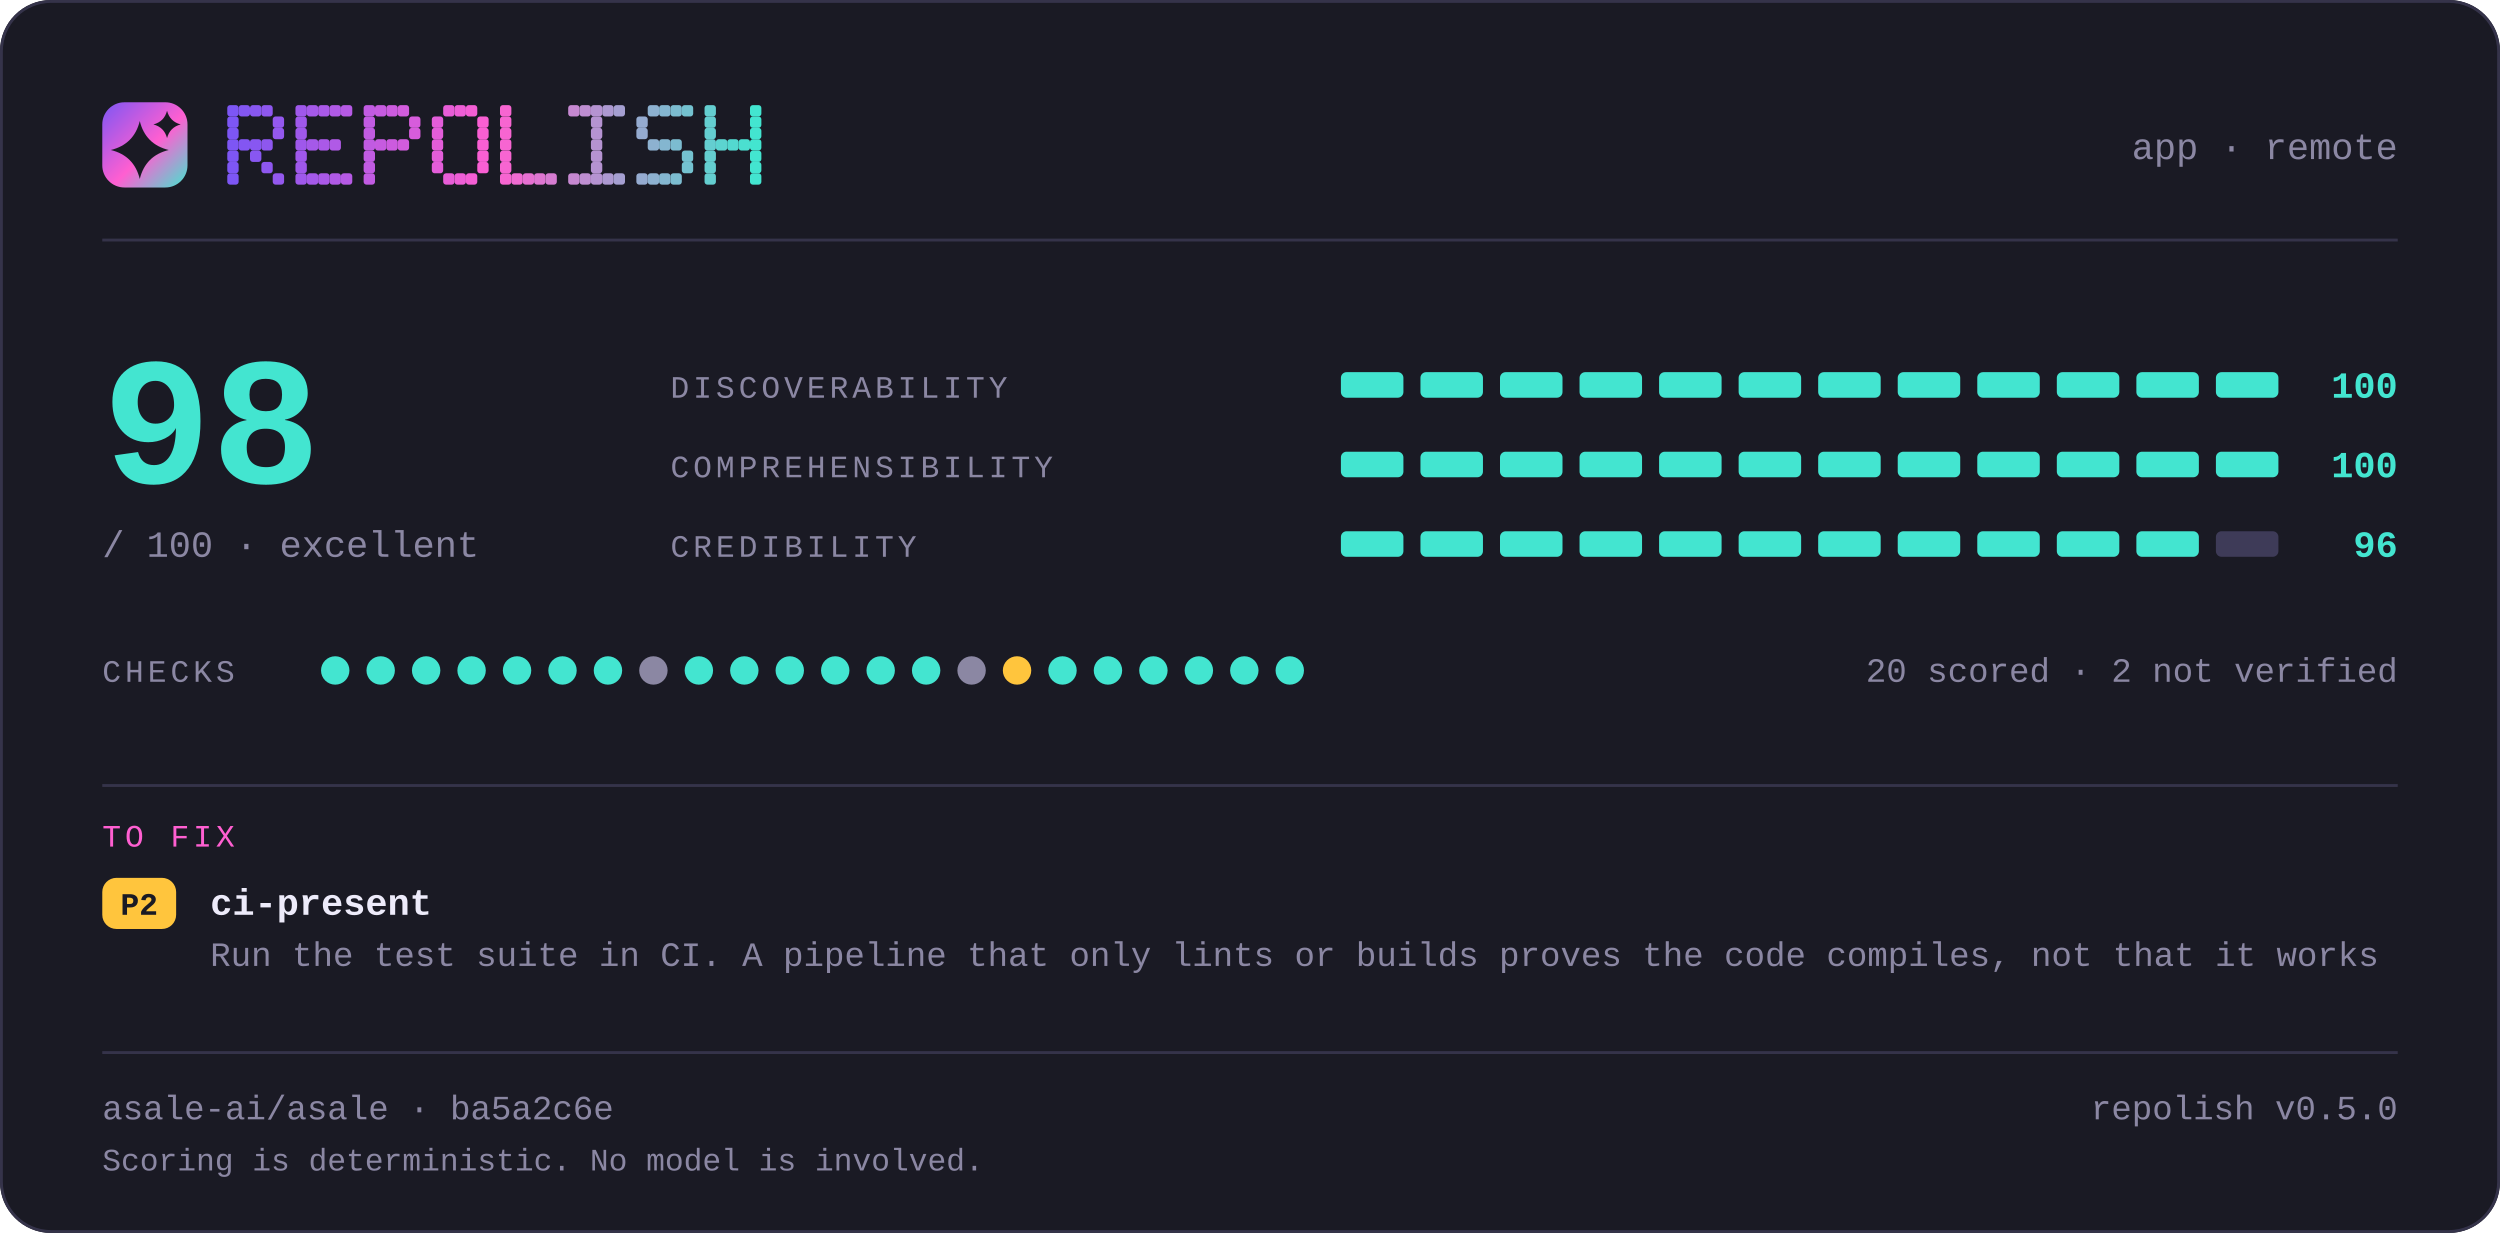
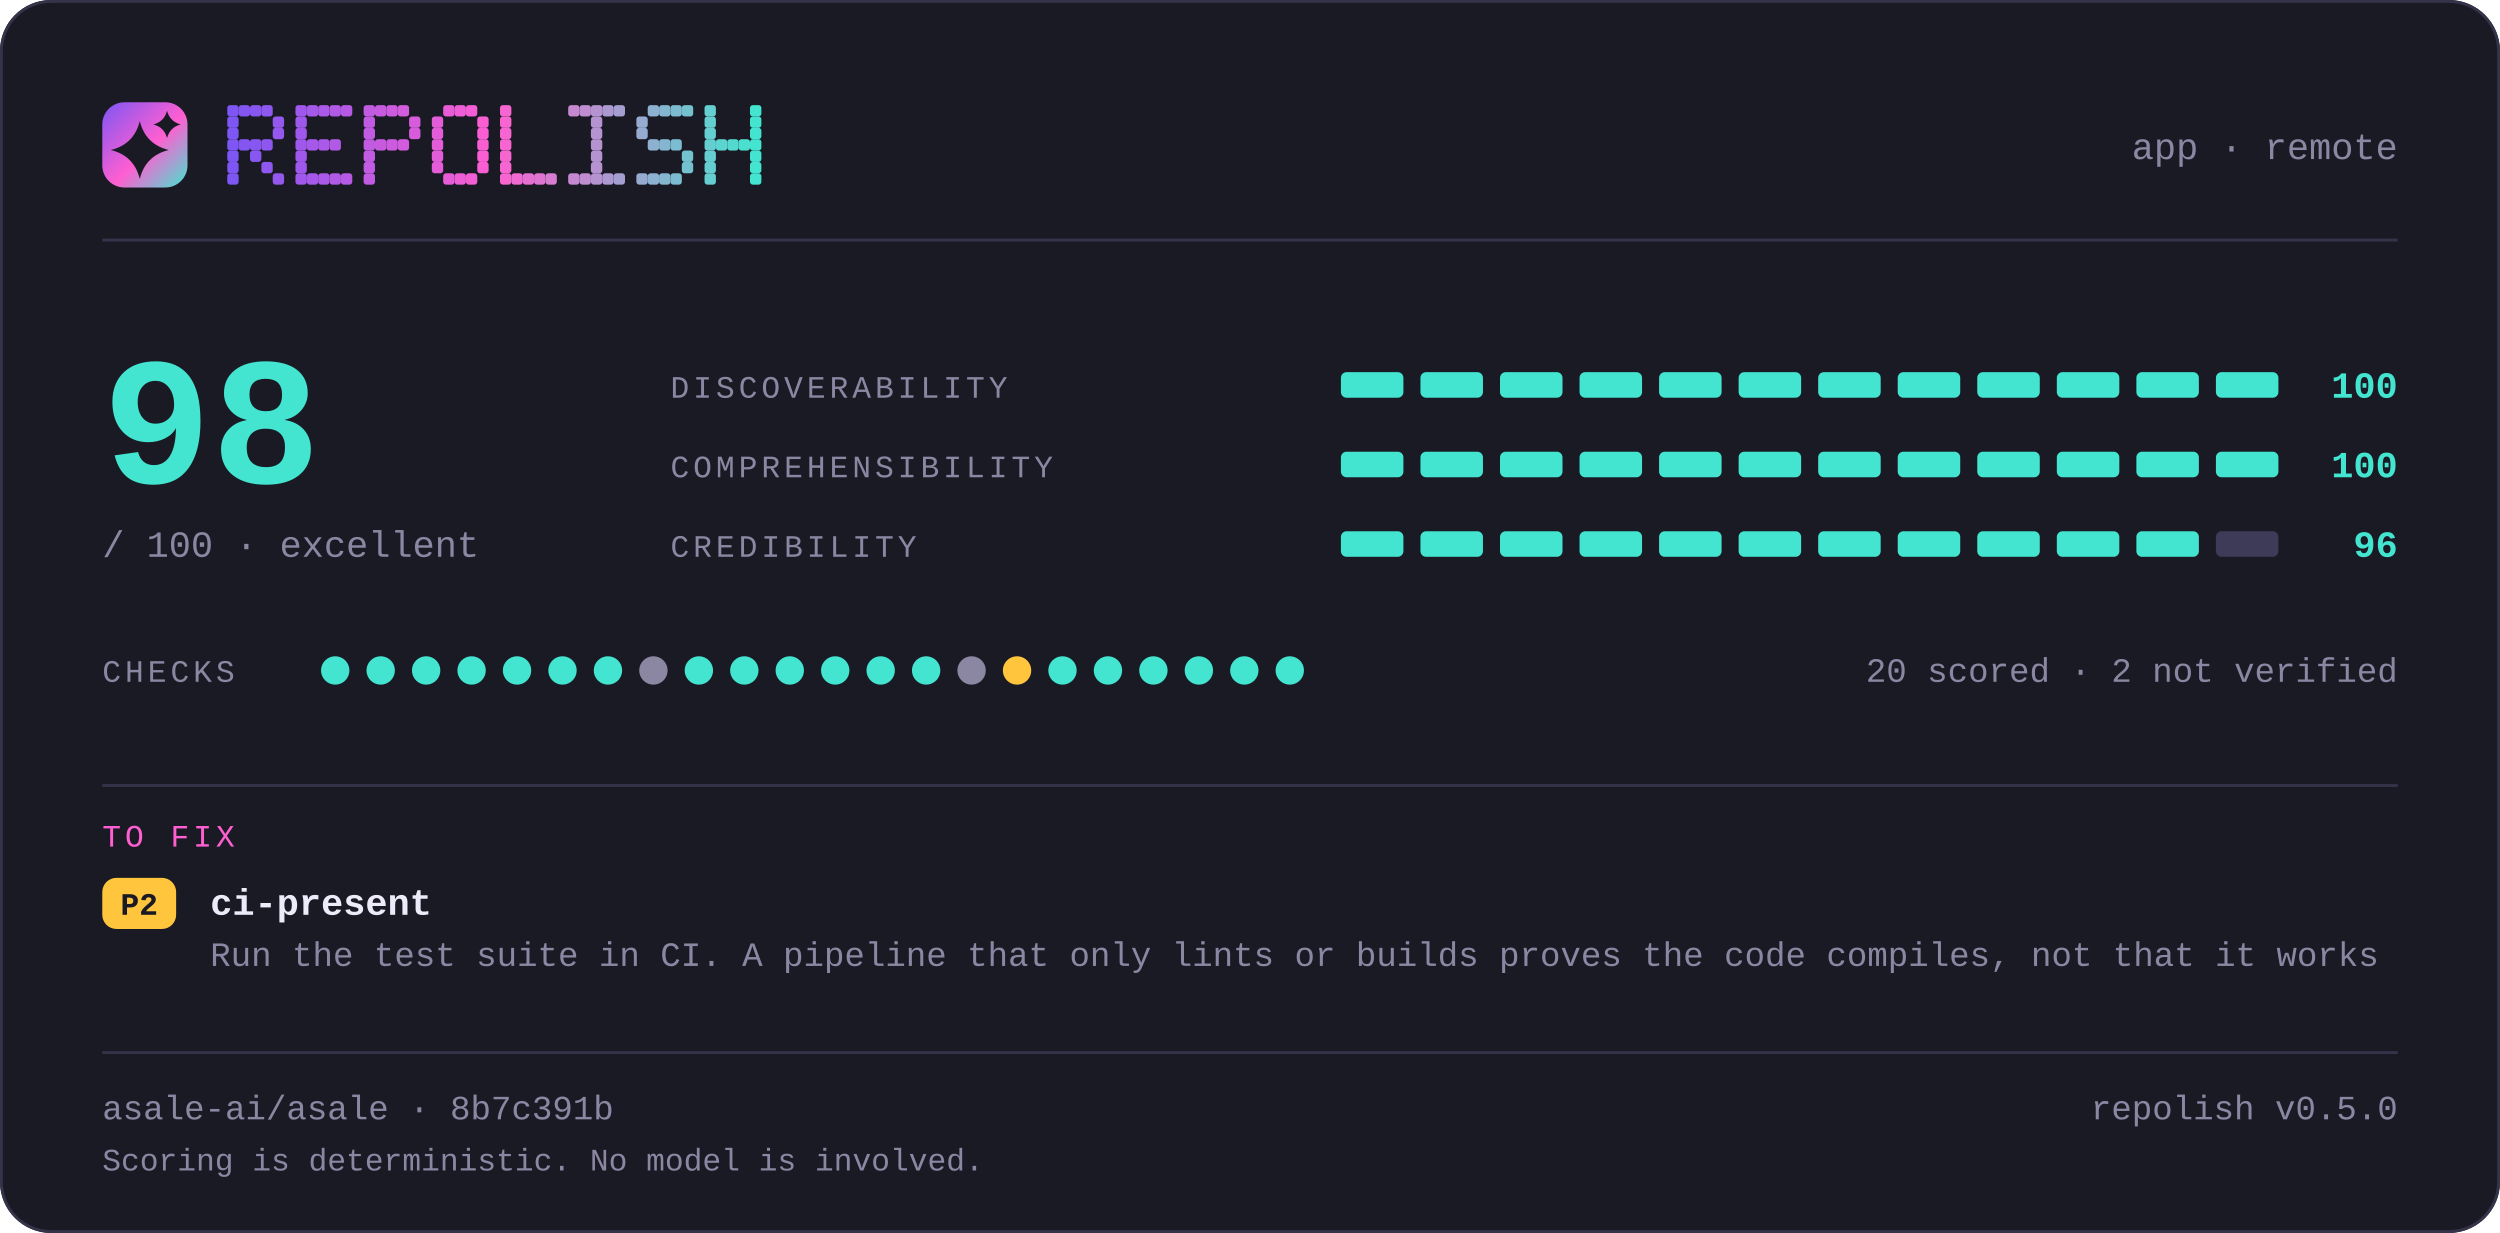
<svg xmlns="http://www.w3.org/2000/svg" width="880" height="434" viewBox="0 0 880 434" lang="en" role="img" aria-label="repolish report card — 98 out of 100">
  <defs>
    <linearGradient id="brand" x1="0" y1="0" x2="1" y2="1">
      <stop offset="0" stop-color="#7d56f4" />
      <stop offset="0.55" stop-color="#ff5fd1" />
      <stop offset="1" stop-color="#43e5d0" />
    </linearGradient>
  </defs>
  <style>
    .t { font-family: ui-monospace, SFMono-Regular, "SF Mono", Menlo, Consolas, "Liberation Mono", "Noto Sans Mono CJK SC", "Noto Sans Mono CJK JP", "Microsoft YaHei", "Hiragino Sans", "Yu Gothic", monospace; }
  </style>
  <rect x="0" y="0" width="880" height="434" rx="18.0" fill="#1a1a24" />
  <rect x="0.5" y="0.5" width="879" height="433" rx="17.5" fill="none" stroke="#35334a" />
  <rect x="36" y="36" width="30" height="30" rx="7.8" fill="url(#brand)" />
  <path d="M49.2 42.6Q51.2 50.8 59.4 52.8Q51.2 54.8 49.2 63.0Q47.2 54.8 39.0 52.8Q47.2 50.8 49.2 42.6Z" fill="#1a1a24" />
  <path d="M58.8 39.0Q59.8 42.8 63.6 43.8Q59.8 44.8 58.8 48.6Q57.8 44.8 54.0 43.8Q57.8 42.8 58.8 39.0Z" fill="#1a1a24" />
  <g fill="#7d56f4">
    <rect x="80" y="37" width="4" height="4" rx="1" />
    <rect x="80" y="41" width="4" height="4" rx="1" />
    <rect x="80" y="45" width="4" height="4" rx="1" />
    <rect x="80" y="49" width="4" height="4" rx="1" />
    <rect x="80" y="53" width="4" height="4" rx="1" />
    <rect x="80" y="57" width="4" height="4" rx="1" />
    <rect x="80" y="61" width="4" height="4" rx="1" />
  </g>
  <g fill="#8356f2">
    <rect x="84" y="37" width="4" height="4" rx="1" />
    <rect x="84" y="49" width="4" height="4" rx="1" />
  </g>
  <g fill="#8857f1">
    <rect x="88" y="37" width="4" height="4" rx="1" />
    <rect x="88" y="49" width="4" height="4" rx="1" />
    <rect x="88" y="53" width="4" height="4" rx="1" />
  </g>
  <g fill="#8e57ef">
    <rect x="92" y="37" width="4" height="4" rx="1" />
    <rect x="92" y="49" width="4" height="4" rx="1" />
    <rect x="92" y="57" width="4" height="4" rx="1" />
  </g>
  <g fill="#9458ee">
    <rect x="96" y="41" width="4" height="4" rx="1" />
    <rect x="96" y="45" width="4" height="4" rx="1" />
    <rect x="96" y="61" width="4" height="4" rx="1" />
  </g>
  <g fill="#9f58eb">
    <rect x="104" y="37" width="4" height="4" rx="1" />
    <rect x="104" y="41" width="4" height="4" rx="1" />
    <rect x="104" y="45" width="4" height="4" rx="1" />
    <rect x="104" y="49" width="4" height="4" rx="1" />
    <rect x="104" y="53" width="4" height="4" rx="1" />
    <rect x="104" y="57" width="4" height="4" rx="1" />
    <rect x="104" y="61" width="4" height="4" rx="1" />
  </g>
  <g fill="#a559e9">
    <rect x="108" y="37" width="4" height="4" rx="1" />
    <rect x="108" y="49" width="4" height="4" rx="1" />
    <rect x="108" y="61" width="4" height="4" rx="1" />
  </g>
  <g fill="#aa59e8">
    <rect x="112" y="37" width="4" height="4" rx="1" />
    <rect x="112" y="49" width="4" height="4" rx="1" />
    <rect x="112" y="61" width="4" height="4" rx="1" />
  </g>
  <g fill="#b05ae6">
    <rect x="116" y="37" width="4" height="4" rx="1" />
    <rect x="116" y="49" width="4" height="4" rx="1" />
    <rect x="116" y="61" width="4" height="4" rx="1" />
  </g>
  <g fill="#b65ae5">
    <rect x="120" y="37" width="4" height="4" rx="1" />
    <rect x="120" y="61" width="4" height="4" rx="1" />
  </g>
  <g fill="#c15be2">
    <rect x="128" y="37" width="4" height="4" rx="1" />
    <rect x="128" y="41" width="4" height="4" rx="1" />
    <rect x="128" y="45" width="4" height="4" rx="1" />
    <rect x="128" y="49" width="4" height="4" rx="1" />
    <rect x="128" y="53" width="4" height="4" rx="1" />
    <rect x="128" y="57" width="4" height="4" rx="1" />
    <rect x="128" y="61" width="4" height="4" rx="1" />
  </g>
  <g fill="#c65be0">
    <rect x="132" y="37" width="4" height="4" rx="1" />
    <rect x="132" y="49" width="4" height="4" rx="1" />
  </g>
  <g fill="#cc5bdf">
    <rect x="136" y="37" width="4" height="4" rx="1" />
    <rect x="136" y="49" width="4" height="4" rx="1" />
  </g>
  <g fill="#d25cdd">
    <rect x="140" y="37" width="4" height="4" rx="1" />
    <rect x="140" y="49" width="4" height="4" rx="1" />
  </g>
  <g fill="#d75cdc">
    <rect x="144" y="41" width="4" height="4" rx="1" />
    <rect x="144" y="45" width="4" height="4" rx="1" />
  </g>
  <g fill="#e35dd9">
    <rect x="152" y="41" width="4" height="4" rx="1" />
    <rect x="152" y="45" width="4" height="4" rx="1" />
    <rect x="152" y="49" width="4" height="4" rx="1" />
    <rect x="152" y="53" width="4" height="4" rx="1" />
    <rect x="152" y="57" width="4" height="4" rx="1" />
  </g>
  <g fill="#e85dd7">
    <rect x="156" y="37" width="4" height="4" rx="1" />
    <rect x="156" y="61" width="4" height="4" rx="1" />
  </g>
  <g fill="#ee5ed6">
    <rect x="160" y="37" width="4" height="4" rx="1" />
    <rect x="160" y="61" width="4" height="4" rx="1" />
  </g>
  <g fill="#f45ed4">
    <rect x="164" y="37" width="4" height="4" rx="1" />
    <rect x="164" y="61" width="4" height="4" rx="1" />
  </g>
  <g fill="#f95fd3">
    <rect x="168" y="41" width="4" height="4" rx="1" />
    <rect x="168" y="45" width="4" height="4" rx="1" />
    <rect x="168" y="49" width="4" height="4" rx="1" />
    <rect x="168" y="53" width="4" height="4" rx="1" />
    <rect x="168" y="57" width="4" height="4" rx="1" />
  </g>
  <g fill="#f765d1">
    <rect x="176" y="37" width="4" height="4" rx="1" />
    <rect x="176" y="41" width="4" height="4" rx="1" />
    <rect x="176" y="45" width="4" height="4" rx="1" />
    <rect x="176" y="49" width="4" height="4" rx="1" />
    <rect x="176" y="53" width="4" height="4" rx="1" />
    <rect x="176" y="57" width="4" height="4" rx="1" />
    <rect x="176" y="61" width="4" height="4" rx="1" />
  </g>
  <g fill="#ef6bd1">
    <rect x="180" y="61" width="4" height="4" rx="1" />
  </g>
  <g fill="#e670d1">
    <rect x="184" y="61" width="4" height="4" rx="1" />
  </g>
  <g fill="#de76d1">
    <rect x="188" y="61" width="4" height="4" rx="1" />
  </g>
  <g fill="#d67cd1">
    <rect x="192" y="61" width="4" height="4" rx="1" />
  </g>
  <g fill="#c688d1">
    <rect x="200" y="37" width="4" height="4" rx="1" />
    <rect x="200" y="61" width="4" height="4" rx="1" />
  </g>
  <g fill="#be8ed1">
    <rect x="204" y="37" width="4" height="4" rx="1" />
    <rect x="204" y="61" width="4" height="4" rx="1" />
  </g>
  <g fill="#b593d1">
    <rect x="208" y="37" width="4" height="4" rx="1" />
    <rect x="208" y="41" width="4" height="4" rx="1" />
    <rect x="208" y="45" width="4" height="4" rx="1" />
    <rect x="208" y="49" width="4" height="4" rx="1" />
    <rect x="208" y="53" width="4" height="4" rx="1" />
    <rect x="208" y="57" width="4" height="4" rx="1" />
    <rect x="208" y="61" width="4" height="4" rx="1" />
  </g>
  <g fill="#ad99d1">
    <rect x="212" y="37" width="4" height="4" rx="1" />
    <rect x="212" y="61" width="4" height="4" rx="1" />
  </g>
  <g fill="#a59fd1">
    <rect x="216" y="37" width="4" height="4" rx="1" />
    <rect x="216" y="61" width="4" height="4" rx="1" />
  </g>
  <g fill="#95abd0">
    <rect x="224" y="41" width="4" height="4" rx="1" />
    <rect x="224" y="45" width="4" height="4" rx="1" />
    <rect x="224" y="61" width="4" height="4" rx="1" />
  </g>
  <g fill="#8db1d0">
    <rect x="228" y="37" width="4" height="4" rx="1" />
    <rect x="228" y="49" width="4" height="4" rx="1" />
    <rect x="228" y="61" width="4" height="4" rx="1" />
  </g>
  <g fill="#84b6d0">
    <rect x="232" y="37" width="4" height="4" rx="1" />
    <rect x="232" y="49" width="4" height="4" rx="1" />
    <rect x="232" y="61" width="4" height="4" rx="1" />
  </g>
  <g fill="#7cbcd0">
    <rect x="236" y="37" width="4" height="4" rx="1" />
    <rect x="236" y="49" width="4" height="4" rx="1" />
    <rect x="236" y="61" width="4" height="4" rx="1" />
  </g>
  <g fill="#74c2d0">
    <rect x="240" y="37" width="4" height="4" rx="1" />
    <rect x="240" y="53" width="4" height="4" rx="1" />
    <rect x="240" y="57" width="4" height="4" rx="1" />
  </g>
  <g fill="#64ced0">
    <rect x="248" y="37" width="4" height="4" rx="1" />
    <rect x="248" y="41" width="4" height="4" rx="1" />
    <rect x="248" y="45" width="4" height="4" rx="1" />
    <rect x="248" y="49" width="4" height="4" rx="1" />
    <rect x="248" y="53" width="4" height="4" rx="1" />
    <rect x="248" y="57" width="4" height="4" rx="1" />
    <rect x="248" y="61" width="4" height="4" rx="1" />
  </g>
  <g fill="#5cd4d0">
    <rect x="252" y="49" width="4" height="4" rx="1" />
  </g>
  <g fill="#53d9d0">
    <rect x="256" y="49" width="4" height="4" rx="1" />
  </g>
  <g fill="#4bdfd0">
    <rect x="260" y="49" width="4" height="4" rx="1" />
  </g>
  <g fill="#43e5d0">
    <rect x="264" y="37" width="4" height="4" rx="1" />
    <rect x="264" y="41" width="4" height="4" rx="1" />
    <rect x="264" y="45" width="4" height="4" rx="1" />
    <rect x="264" y="49" width="4" height="4" rx="1" />
    <rect x="264" y="53" width="4" height="4" rx="1" />
    <rect x="264" y="57" width="4" height="4" rx="1" />
    <rect x="264" y="61" width="4" height="4" rx="1" />
  </g>
  <text class="t" x="844" y="56" font-size="13" fill="#8b87a3" text-anchor="end">app · remote</text>
  <rect x="36" y="84" width="808" height="1" fill="#35334a" />
  <text class="t" x="36" y="170" font-size="64" fill="#43e5d0" text-anchor="start" font-weight="700">98</text>
  <text class="t" x="36" y="196" font-size="13" fill="#8b87a3" text-anchor="start">/ 100  ·  excellent</text>
  <text class="t" x="236" y="140" font-size="11" fill="#8b87a3" text-anchor="start" letter-spacing="1.4">DISCOVERABILITY</text>
  <rect x="472" y="131" width="22" height="9" rx="2.0" fill="#43e5d0" />
  <rect x="500" y="131" width="22" height="9" rx="2.0" fill="#43e5d0" />
  <rect x="528" y="131" width="22" height="9" rx="2.0" fill="#43e5d0" />
  <rect x="556" y="131" width="22" height="9" rx="2.0" fill="#43e5d0" />
  <rect x="584" y="131" width="22" height="9" rx="2.0" fill="#43e5d0" />
  <rect x="612" y="131" width="22" height="9" rx="2.0" fill="#43e5d0" />
  <rect x="640" y="131" width="22" height="9" rx="2.0" fill="#43e5d0" />
  <rect x="668" y="131" width="22" height="9" rx="2.0" fill="#43e5d0" />
  <rect x="696" y="131" width="22" height="9" rx="2.0" fill="#43e5d0" />
  <rect x="724" y="131" width="22" height="9" rx="2.0" fill="#43e5d0" />
  <rect x="752" y="131" width="22" height="9" rx="2.0" fill="#43e5d0" />
  <rect x="780" y="131" width="22" height="9" rx="2.0" fill="#43e5d0" />
  <text class="t" x="844" y="140" font-size="13" fill="#43e5d0" text-anchor="end" font-weight="700">100</text>
  <text class="t" x="236" y="168" font-size="11" fill="#8b87a3" text-anchor="start" letter-spacing="1.4">COMPREHENSIBILITY</text>
  <rect x="472" y="159" width="22" height="9" rx="2.0" fill="#43e5d0" />
  <rect x="500" y="159" width="22" height="9" rx="2.0" fill="#43e5d0" />
  <rect x="528" y="159" width="22" height="9" rx="2.0" fill="#43e5d0" />
  <rect x="556" y="159" width="22" height="9" rx="2.0" fill="#43e5d0" />
  <rect x="584" y="159" width="22" height="9" rx="2.0" fill="#43e5d0" />
  <rect x="612" y="159" width="22" height="9" rx="2.0" fill="#43e5d0" />
  <rect x="640" y="159" width="22" height="9" rx="2.0" fill="#43e5d0" />
  <rect x="668" y="159" width="22" height="9" rx="2.0" fill="#43e5d0" />
  <rect x="696" y="159" width="22" height="9" rx="2.0" fill="#43e5d0" />
  <rect x="724" y="159" width="22" height="9" rx="2.0" fill="#43e5d0" />
  <rect x="752" y="159" width="22" height="9" rx="2.0" fill="#43e5d0" />
  <rect x="780" y="159" width="22" height="9" rx="2.0" fill="#43e5d0" />
  <text class="t" x="844" y="168" font-size="13" fill="#43e5d0" text-anchor="end" font-weight="700">100</text>
  <text class="t" x="236" y="196" font-size="11" fill="#8b87a3" text-anchor="start" letter-spacing="1.4">CREDIBILITY</text>
  <rect x="472" y="187" width="22" height="9" rx="2.0" fill="#43e5d0" />
  <rect x="500" y="187" width="22" height="9" rx="2.0" fill="#43e5d0" />
  <rect x="528" y="187" width="22" height="9" rx="2.0" fill="#43e5d0" />
  <rect x="556" y="187" width="22" height="9" rx="2.0" fill="#43e5d0" />
  <rect x="584" y="187" width="22" height="9" rx="2.0" fill="#43e5d0" />
  <rect x="612" y="187" width="22" height="9" rx="2.0" fill="#43e5d0" />
  <rect x="640" y="187" width="22" height="9" rx="2.0" fill="#43e5d0" />
  <rect x="668" y="187" width="22" height="9" rx="2.0" fill="#43e5d0" />
  <rect x="696" y="187" width="22" height="9" rx="2.0" fill="#43e5d0" />
  <rect x="724" y="187" width="22" height="9" rx="2.0" fill="#43e5d0" />
  <rect x="752" y="187" width="22" height="9" rx="2.0" fill="#43e5d0" />
  <rect x="780" y="187" width="22" height="9" rx="2.0" fill="#3e3b58" />
  <text class="t" x="844" y="196" font-size="13" fill="#43e5d0" text-anchor="end" font-weight="700">96</text>
  <text class="t" x="36" y="240" font-size="11" fill="#8b87a3" text-anchor="start" letter-spacing="1.4">CHECKS</text>
  <circle cx="118" cy="236" r="5" fill="#43e5d0" />
  <circle cx="134" cy="236" r="5" fill="#43e5d0" />
  <circle cx="150" cy="236" r="5" fill="#43e5d0" />
  <circle cx="166" cy="236" r="5" fill="#43e5d0" />
  <circle cx="182" cy="236" r="5" fill="#43e5d0" />
  <circle cx="198" cy="236" r="5" fill="#43e5d0" />
  <circle cx="214" cy="236" r="5" fill="#43e5d0" />
  <circle cx="230" cy="236" r="5" fill="#8b87a3" />
  <circle cx="246" cy="236" r="5" fill="#43e5d0" />
  <circle cx="262" cy="236" r="5" fill="#43e5d0" />
  <circle cx="278" cy="236" r="5" fill="#43e5d0" />
  <circle cx="294" cy="236" r="5" fill="#43e5d0" />
  <circle cx="310" cy="236" r="5" fill="#43e5d0" />
  <circle cx="326" cy="236" r="5" fill="#43e5d0" />
  <circle cx="342" cy="236" r="5" fill="#8b87a3" />
  <circle cx="358" cy="236" r="5" fill="#ffc53d" />
  <circle cx="374" cy="236" r="5" fill="#43e5d0" />
  <circle cx="390" cy="236" r="5" fill="#43e5d0" />
  <circle cx="406" cy="236" r="5" fill="#43e5d0" />
  <circle cx="422" cy="236" r="5" fill="#43e5d0" />
  <circle cx="438" cy="236" r="5" fill="#43e5d0" />
  <circle cx="454" cy="236" r="5" fill="#43e5d0" />
  <text class="t" x="844" y="240" font-size="12" fill="#8b87a3" text-anchor="end">20 scored · 2 not verified</text>
  <rect x="36" y="276" width="808" height="1" fill="#35334a" />
  <text class="t" x="36" y="298" font-size="11" fill="#ff5fd1" text-anchor="start" letter-spacing="1.4">TO FIX</text>
  <rect x="36" y="309" width="26" height="18" rx="5.0" fill="#ffc53d" />
  <text class="t" x="49" y="322" font-size="11" fill="#1a1a24" text-anchor="middle" font-weight="700">P2</text>
  <text class="t" x="74" y="322" font-size="13" fill="#edebfa" text-anchor="start" font-weight="700">ci-present</text>
  <text class="t" x="74" y="340" font-size="12" fill="#8b87a3" text-anchor="start">Run the test suite in CI. A pipeline that only lints or builds proves the code compiles, not that it works</text>
  <rect x="36" y="370" width="808" height="1" fill="#35334a" />
-   <text class="t" x="36" y="394" font-size="12" fill="#8b87a3" text-anchor="start">asale-ai/asale · ba5a2c6e</text>
+   <text class="t" x="36" y="394" font-size="12" fill="#8b87a3" text-anchor="start">asale-ai/asale · 8b7c391b</text>
  <text class="t" x="844" y="394" font-size="12" fill="#8b87a3" text-anchor="end">repolish v0.5.0</text>
  <text class="t" x="36" y="412" font-size="11" fill="#8b87a3" text-anchor="start">Scoring is deterministic. No model is involved.</text>
</svg>
